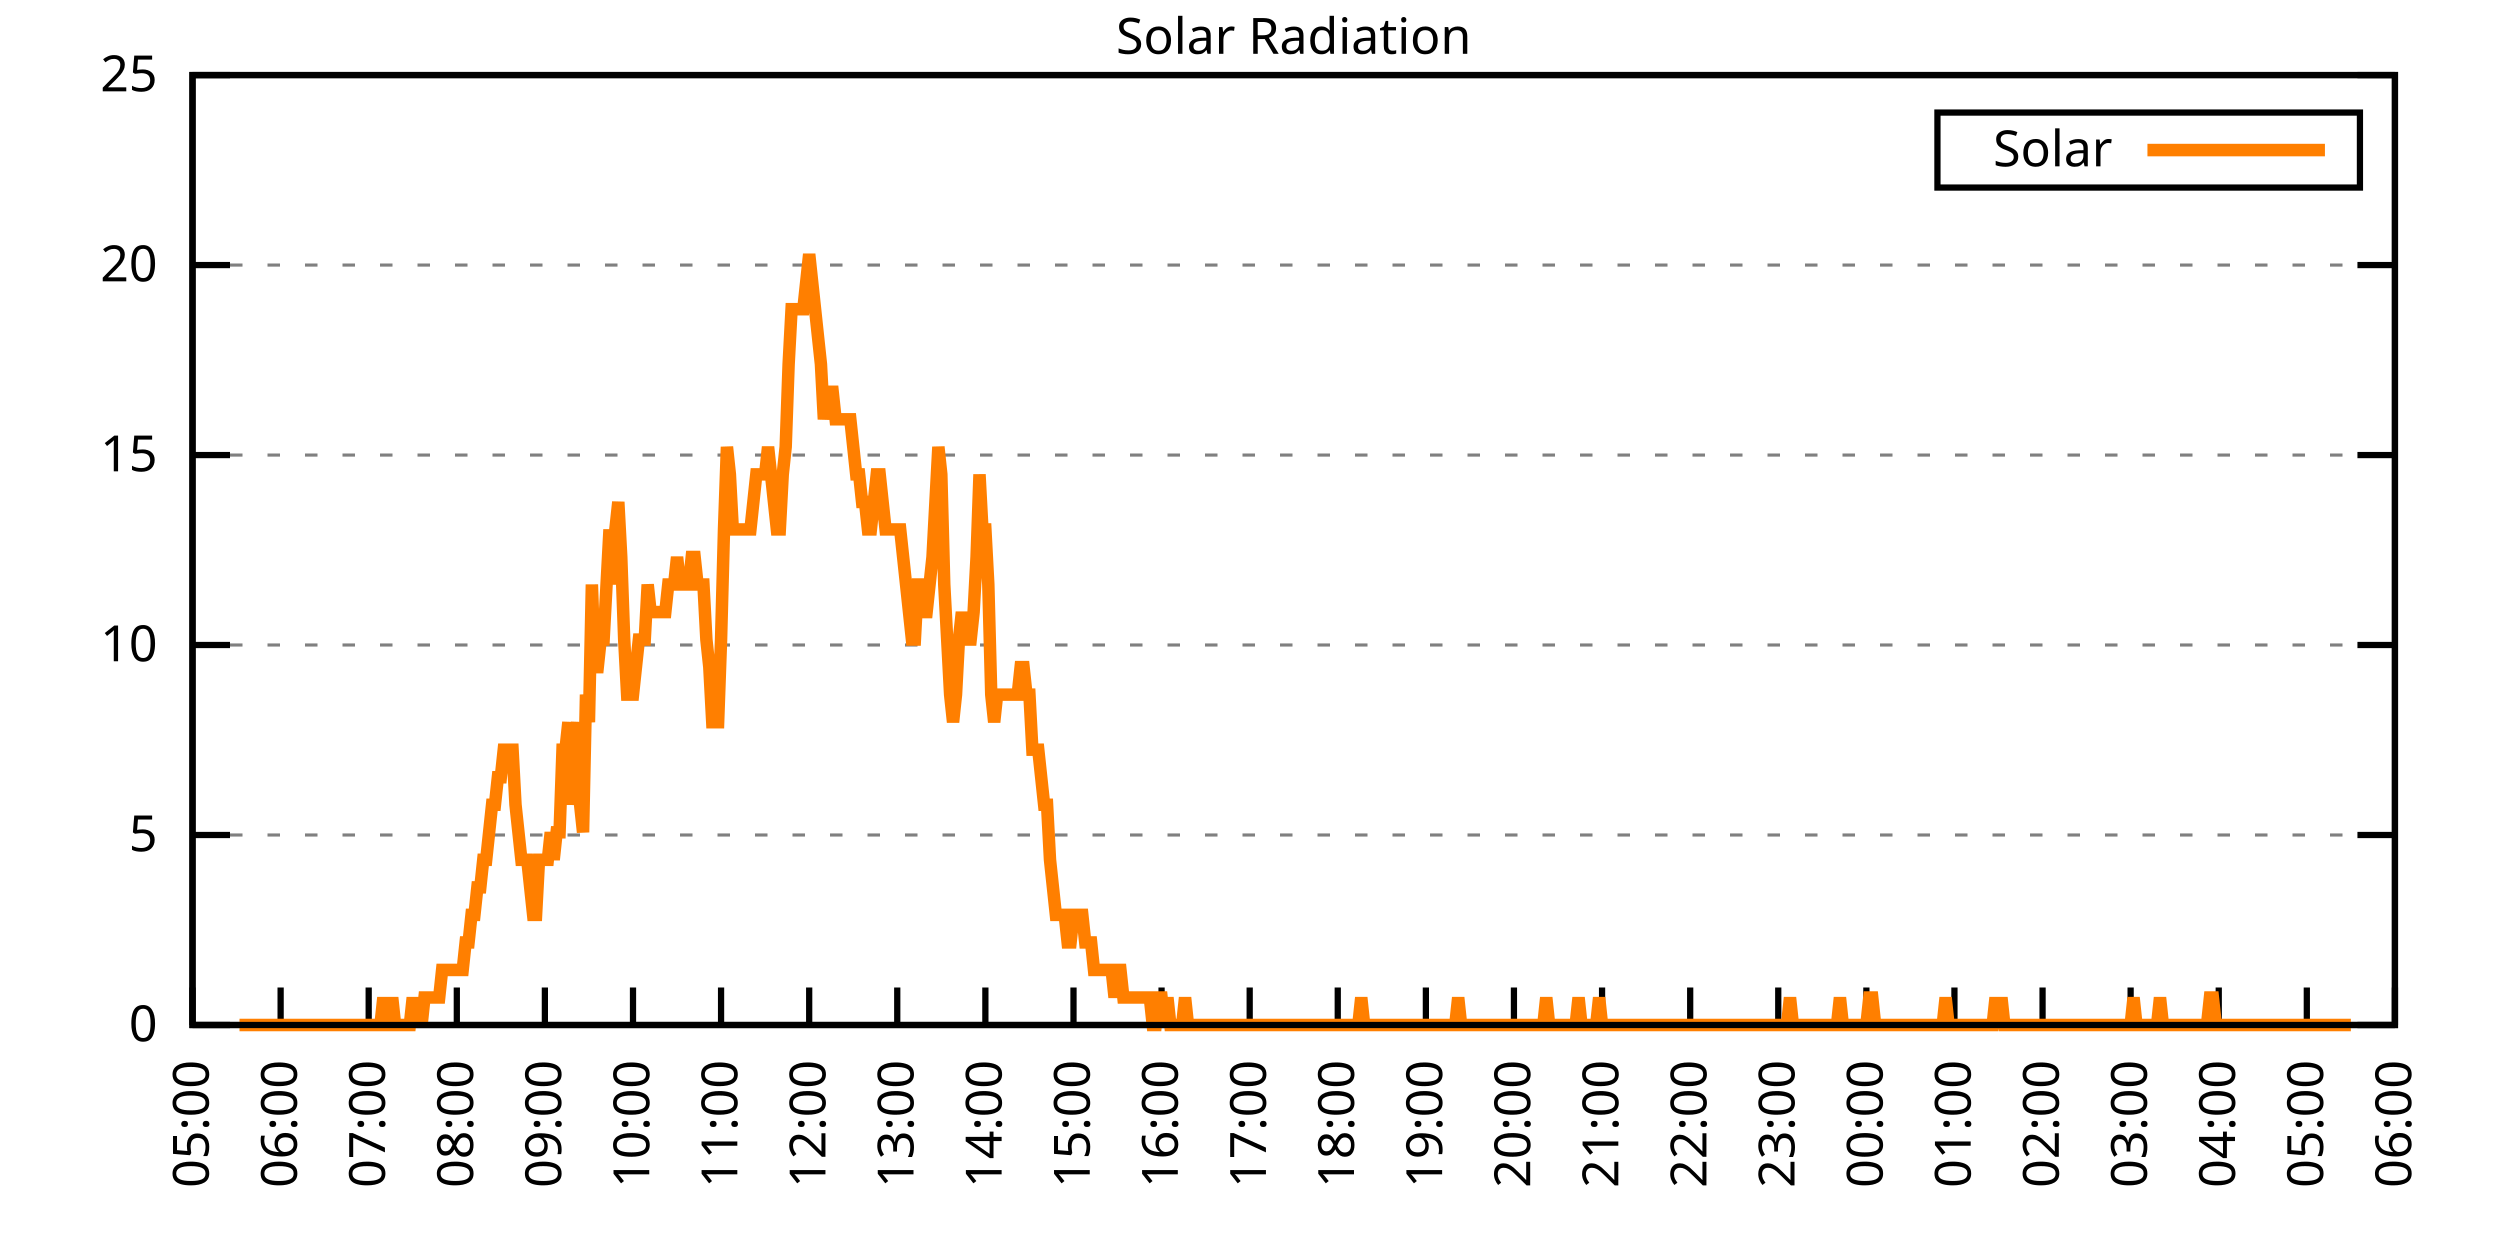
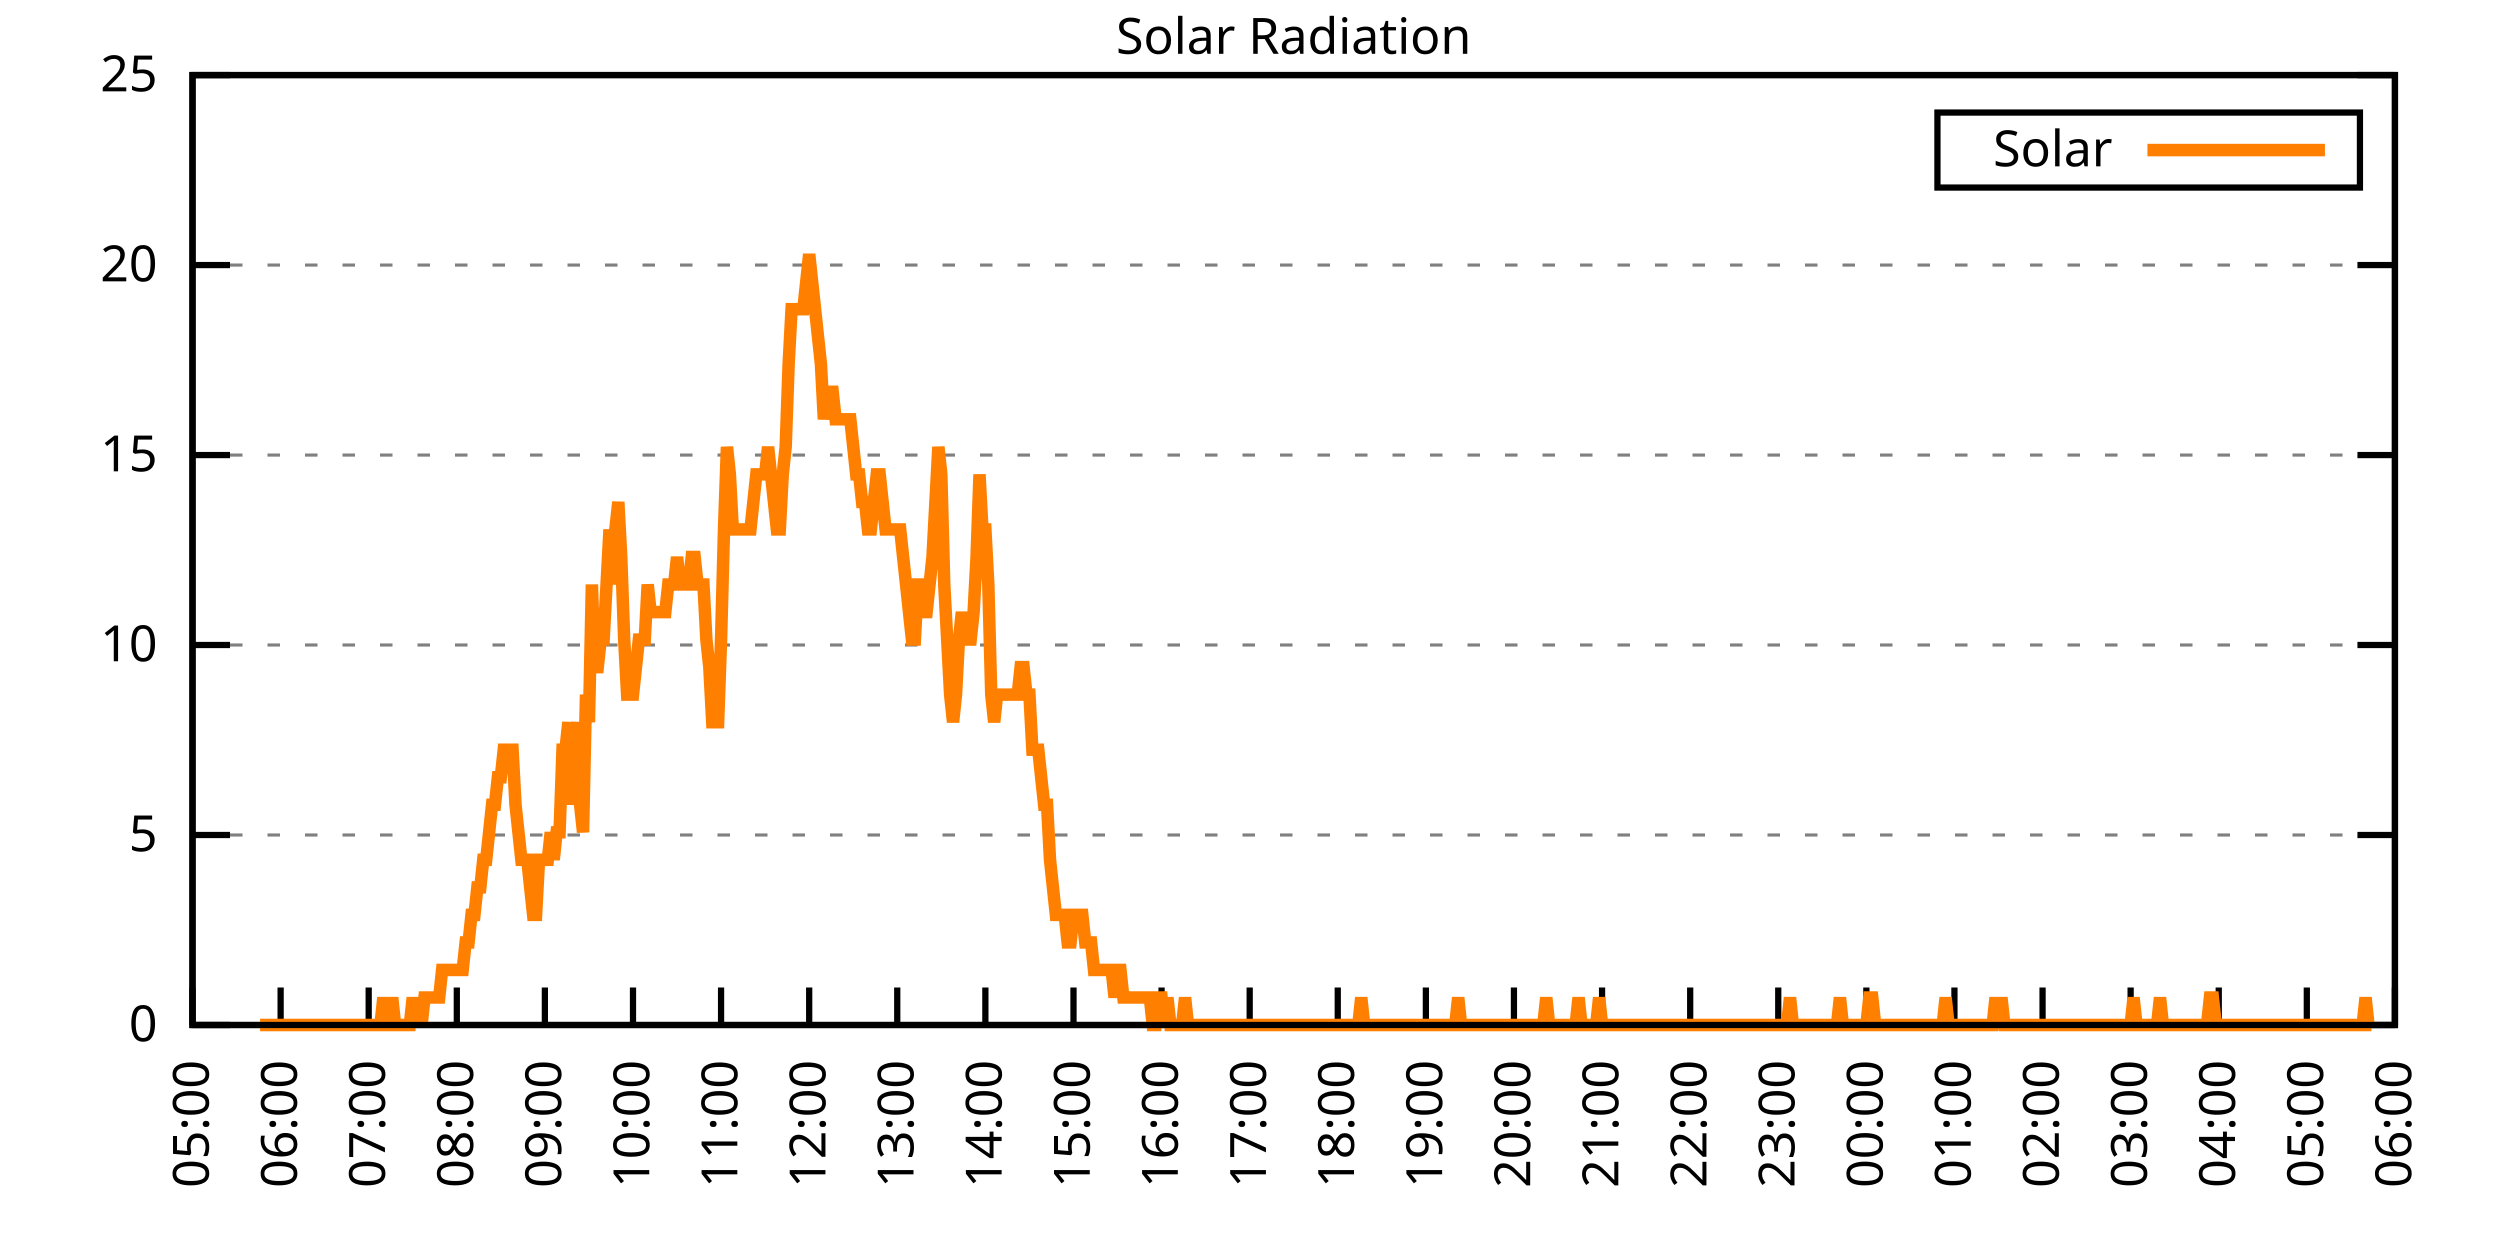
<svg xmlns="http://www.w3.org/2000/svg" xmlns:xlink="http://www.w3.org/1999/xlink" width="400" height="200" viewBox="0 0 400 200">
  <g id="gnuplot_canvas">
    <rect x="0" y="0" width="400" height="200" fill="none" />
    <defs>
      <circle id="gpDot" r="0.5" stroke-width="0.5" stroke="currentColor" />
      <path id="gpPt0" stroke-width="0.333" stroke="currentColor" d="M-1,0 h2 M0,-1 v2" />
      <path id="gpPt1" stroke-width="0.333" stroke="currentColor" d="M-1,-1 L1,1 M1,-1 L-1,1" />
      <path id="gpPt2" stroke-width="0.333" stroke="currentColor" d="M-1,0 L1,0 M0,-1 L0,1 M-1,-1 L1,1 M-1,1 L1,-1" />
      <rect id="gpPt3" stroke-width="0.333" stroke="currentColor" x="-1" y="-1" width="2" height="2" />
      <rect id="gpPt4" stroke-width="0.333" stroke="currentColor" fill="currentColor" x="-1" y="-1" width="2" height="2" />
      <circle id="gpPt5" stroke-width="0.333" stroke="currentColor" cx="0" cy="0" r="1" />
      <use xlink:href="#gpPt5" id="gpPt6" fill="currentColor" stroke="none" />
      <path id="gpPt7" stroke-width="0.333" stroke="currentColor" d="M0,-1.33 L-1.33,0.67 L1.33,0.67 z" />
      <use xlink:href="#gpPt7" id="gpPt8" fill="currentColor" stroke="none" />
      <use xlink:href="#gpPt7" id="gpPt9" stroke="currentColor" transform="rotate(180)" />
      <use xlink:href="#gpPt9" id="gpPt10" fill="currentColor" stroke="none" />
      <use xlink:href="#gpPt3" id="gpPt11" stroke="currentColor" transform="rotate(45)" />
      <use xlink:href="#gpPt11" id="gpPt12" fill="currentColor" stroke="none" />
      <path id="gpPt13" stroke-width="0.333" stroke="currentColor" d="M0,1.330 L1.265,0.411 L0.782,-1.067 L-0.782,-1.076 L-1.265,0.411 z" />
      <use xlink:href="#gpPt13" id="gpPt14" fill="currentColor" stroke="none" />
      <filter id="textbox" filterUnits="objectBoundingBox" x="0" y="0" height="1" width="1">
        <feFlood flood-color="white" flood-opacity="1" result="bgnd" />
        <feComposite in="SourceGraphic" in2="bgnd" operator="atop" />
      </filter>
      <filter id="greybox" filterUnits="objectBoundingBox" x="0" y="0" height="1" width="1">
        <feFlood flood-color="lightgrey" flood-opacity="1" result="grey" />
        <feComposite in="SourceGraphic" in2="grey" operator="atop" />
      </filter>
    </defs>
    <g fill="none" color="white" stroke="currentColor" stroke-width="1.00" stroke-linecap="butt" stroke-linejoin="miter">
</g>
    <g fill="none" color="black" stroke="currentColor" stroke-width="1.00" stroke-linecap="butt" stroke-linejoin="miter">
      <g stroke="none" shape-rendering="crispEdges">
        <polygon fill="rgb(255, 255, 255)" points="30.80,164.00 383.18,164.00 383.18,12.02 30.80,12.02 " />
      </g>
    </g>
    <g fill="none" color="black" stroke="currentColor" stroke-width="1.00" stroke-linecap="butt" stroke-linejoin="miter">
</g>
    <g fill="none" color="black" stroke="black" stroke-width="0.50" stroke-linecap="butt" stroke-linejoin="miter">
</g>
    <g fill="none" color="gray" stroke="currentColor" stroke-width="0.50" stroke-linecap="butt" stroke-linejoin="miter">
      <path stroke="gray" stroke-dasharray="2,4" class="gridline" d="M30.80,164.00 L383.19,164.00  " />
    </g>
    <g fill="none" color="gray" stroke="gray" stroke-width="1.00" stroke-linecap="butt" stroke-linejoin="miter">
</g>
    <g fill="none" color="black" stroke="currentColor" stroke-width="1.00" stroke-linecap="butt" stroke-linejoin="miter">
      <path stroke="black" d="M30.80,164.00 L36.80,164.00 M383.19,164.00 L377.19,164.00  " />
      <g transform="translate(25.20,166.60)" stroke="none" fill="black" font-family="Sans" font-size="8.00" text-anchor="end">
        <text>
          <tspan font-family="Sans"> 0</tspan>
        </text>
      </g>
    </g>
    <g fill="none" color="black" stroke="currentColor" stroke-width="1.00" stroke-linecap="butt" stroke-linejoin="miter">
</g>
    <g fill="none" color="black" stroke="black" stroke-width="0.50" stroke-linecap="butt" stroke-linejoin="miter">
</g>
    <g fill="none" color="gray" stroke="currentColor" stroke-width="0.50" stroke-linecap="butt" stroke-linejoin="miter">
      <path stroke="gray" stroke-dasharray="2,4" class="gridline" d="M30.80,133.60 L383.19,133.60  " />
    </g>
    <g fill="none" color="gray" stroke="gray" stroke-width="1.00" stroke-linecap="butt" stroke-linejoin="miter">
</g>
    <g fill="none" color="black" stroke="currentColor" stroke-width="1.00" stroke-linecap="butt" stroke-linejoin="miter">
      <path stroke="black" d="M30.80,133.60 L36.80,133.60 M383.19,133.60 L377.19,133.60  " />
      <g transform="translate(25.20,136.20)" stroke="none" fill="black" font-family="Sans" font-size="8.00" text-anchor="end">
        <text>
          <tspan font-family="Sans"> 5</tspan>
        </text>
      </g>
    </g>
    <g fill="none" color="black" stroke="currentColor" stroke-width="1.00" stroke-linecap="butt" stroke-linejoin="miter">
</g>
    <g fill="none" color="black" stroke="black" stroke-width="0.50" stroke-linecap="butt" stroke-linejoin="miter">
</g>
    <g fill="none" color="gray" stroke="currentColor" stroke-width="0.50" stroke-linecap="butt" stroke-linejoin="miter">
      <path stroke="gray" stroke-dasharray="2,4" class="gridline" d="M30.80,103.20 L383.19,103.20  " />
    </g>
    <g fill="none" color="gray" stroke="gray" stroke-width="1.00" stroke-linecap="butt" stroke-linejoin="miter">
</g>
    <g fill="none" color="black" stroke="currentColor" stroke-width="1.00" stroke-linecap="butt" stroke-linejoin="miter">
      <path stroke="black" d="M30.80,103.20 L36.80,103.20 M383.19,103.20 L377.19,103.20  " />
      <g transform="translate(25.20,105.80)" stroke="none" fill="black" font-family="Sans" font-size="8.00" text-anchor="end">
        <text>
          <tspan font-family="Sans"> 10</tspan>
        </text>
      </g>
    </g>
    <g fill="none" color="black" stroke="currentColor" stroke-width="1.00" stroke-linecap="butt" stroke-linejoin="miter">
</g>
    <g fill="none" color="black" stroke="black" stroke-width="0.50" stroke-linecap="butt" stroke-linejoin="miter">
</g>
    <g fill="none" color="gray" stroke="currentColor" stroke-width="0.50" stroke-linecap="butt" stroke-linejoin="miter">
      <path stroke="gray" stroke-dasharray="2,4" class="gridline" d="M30.80,72.81 L383.19,72.81  " />
    </g>
    <g fill="none" color="gray" stroke="gray" stroke-width="1.00" stroke-linecap="butt" stroke-linejoin="miter">
</g>
    <g fill="none" color="black" stroke="currentColor" stroke-width="1.00" stroke-linecap="butt" stroke-linejoin="miter">
      <path stroke="black" d="M30.80,72.81 L36.80,72.81 M383.19,72.81 L377.19,72.81  " />
      <g transform="translate(25.20,75.41)" stroke="none" fill="black" font-family="Sans" font-size="8.00" text-anchor="end">
        <text>
          <tspan font-family="Sans"> 15</tspan>
        </text>
      </g>
    </g>
    <g fill="none" color="black" stroke="currentColor" stroke-width="1.00" stroke-linecap="butt" stroke-linejoin="miter">
</g>
    <g fill="none" color="black" stroke="black" stroke-width="0.50" stroke-linecap="butt" stroke-linejoin="miter">
</g>
    <g fill="none" color="gray" stroke="currentColor" stroke-width="0.50" stroke-linecap="butt" stroke-linejoin="miter">
      <path stroke="gray" stroke-dasharray="2,4" class="gridline" d="M30.80,42.41 L383.19,42.41  " />
    </g>
    <g fill="none" color="gray" stroke="gray" stroke-width="1.00" stroke-linecap="butt" stroke-linejoin="miter">
</g>
    <g fill="none" color="black" stroke="currentColor" stroke-width="1.00" stroke-linecap="butt" stroke-linejoin="miter">
      <path stroke="black" d="M30.80,42.41 L36.80,42.41 M383.19,42.41 L377.19,42.41  " />
      <g transform="translate(25.20,45.01)" stroke="none" fill="black" font-family="Sans" font-size="8.00" text-anchor="end">
        <text>
          <tspan font-family="Sans"> 20</tspan>
        </text>
      </g>
    </g>
    <g fill="none" color="black" stroke="currentColor" stroke-width="1.00" stroke-linecap="butt" stroke-linejoin="miter">
</g>
    <g fill="none" color="black" stroke="black" stroke-width="0.50" stroke-linecap="butt" stroke-linejoin="miter">
</g>
    <g fill="none" color="gray" stroke="currentColor" stroke-width="0.50" stroke-linecap="butt" stroke-linejoin="miter">
      <path stroke="gray" stroke-dasharray="2,4" class="gridline" d="M30.80,12.01 L383.19,12.01  " />
    </g>
    <g fill="none" color="gray" stroke="gray" stroke-width="1.00" stroke-linecap="butt" stroke-linejoin="miter">
</g>
    <g fill="none" color="black" stroke="currentColor" stroke-width="1.00" stroke-linecap="butt" stroke-linejoin="miter">
      <path stroke="black" d="M30.80,12.01 L36.80,12.01 M383.19,12.01 L377.19,12.01  " />
      <g transform="translate(25.20,14.61)" stroke="none" fill="black" font-family="Sans" font-size="8.00" text-anchor="end">
        <text>
          <tspan font-family="Sans"> 25</tspan>
        </text>
      </g>
    </g>
    <g fill="none" color="black" stroke="currentColor" stroke-width="1.00" stroke-linecap="butt" stroke-linejoin="miter">
      <path stroke="black" d="M30.80,164.00 L30.80,158.00  " />
      <g transform="translate(33.40,169.60) rotate(270.00)" stroke="none" fill="black" font-family="Sans" font-size="8.00" text-anchor="end">
        <text>
          <tspan font-family="Sans">05:00</tspan>
        </text>
      </g>
    </g>
    <g fill="none" color="black" stroke="currentColor" stroke-width="1.00" stroke-linecap="butt" stroke-linejoin="miter">
      <path stroke="black" d="M44.90,164.00 L44.90,158.00  " />
      <g transform="translate(47.50,169.60) rotate(270.00)" stroke="none" fill="black" font-family="Sans" font-size="8.00" text-anchor="end">
        <text>
          <tspan font-family="Sans">06:00</tspan>
        </text>
      </g>
    </g>
    <g fill="none" color="black" stroke="currentColor" stroke-width="1.00" stroke-linecap="butt" stroke-linejoin="miter">
      <path stroke="black" d="M58.99,164.00 L58.99,158.00  " />
      <g transform="translate(61.59,169.60) rotate(270.00)" stroke="none" fill="black" font-family="Sans" font-size="8.00" text-anchor="end">
        <text>
          <tspan font-family="Sans">07:00</tspan>
        </text>
      </g>
    </g>
    <g fill="none" color="black" stroke="currentColor" stroke-width="1.00" stroke-linecap="butt" stroke-linejoin="miter">
      <path stroke="black" d="M73.09,164.00 L73.09,158.00  " />
      <g transform="translate(75.69,169.60) rotate(270.00)" stroke="none" fill="black" font-family="Sans" font-size="8.00" text-anchor="end">
        <text>
          <tspan font-family="Sans">08:00</tspan>
        </text>
      </g>
    </g>
    <g fill="none" color="black" stroke="currentColor" stroke-width="1.00" stroke-linecap="butt" stroke-linejoin="miter">
      <path stroke="black" d="M87.18,164.00 L87.18,158.00  " />
      <g transform="translate(89.78,169.60) rotate(270.00)" stroke="none" fill="black" font-family="Sans" font-size="8.00" text-anchor="end">
        <text>
          <tspan font-family="Sans">09:00</tspan>
        </text>
      </g>
    </g>
    <g fill="none" color="black" stroke="currentColor" stroke-width="1.00" stroke-linecap="butt" stroke-linejoin="miter">
      <path stroke="black" d="M101.28,164.00 L101.28,158.00  " />
      <g transform="translate(103.88,169.60) rotate(270.00)" stroke="none" fill="black" font-family="Sans" font-size="8.00" text-anchor="end">
        <text>
          <tspan font-family="Sans">10:00</tspan>
        </text>
      </g>
    </g>
    <g fill="none" color="black" stroke="currentColor" stroke-width="1.00" stroke-linecap="butt" stroke-linejoin="miter">
      <path stroke="black" d="M115.37,164.00 L115.37,158.00  " />
      <g transform="translate(117.97,169.60) rotate(270.00)" stroke="none" fill="black" font-family="Sans" font-size="8.00" text-anchor="end">
        <text>
          <tspan font-family="Sans">11:00</tspan>
        </text>
      </g>
    </g>
    <g fill="none" color="black" stroke="currentColor" stroke-width="1.00" stroke-linecap="butt" stroke-linejoin="miter">
      <path stroke="black" d="M129.47,164.00 L129.47,158.00  " />
      <g transform="translate(132.07,169.60) rotate(270.00)" stroke="none" fill="black" font-family="Sans" font-size="8.00" text-anchor="end">
        <text>
          <tspan font-family="Sans">12:00</tspan>
        </text>
      </g>
    </g>
    <g fill="none" color="black" stroke="currentColor" stroke-width="1.00" stroke-linecap="butt" stroke-linejoin="miter">
      <path stroke="black" d="M143.56,164.00 L143.56,158.00  " />
      <g transform="translate(146.16,169.60) rotate(270.00)" stroke="none" fill="black" font-family="Sans" font-size="8.00" text-anchor="end">
        <text>
          <tspan font-family="Sans">13:00</tspan>
        </text>
      </g>
    </g>
    <g fill="none" color="black" stroke="currentColor" stroke-width="1.00" stroke-linecap="butt" stroke-linejoin="miter">
      <path stroke="black" d="M157.66,164.00 L157.66,158.00  " />
      <g transform="translate(160.26,169.60) rotate(270.00)" stroke="none" fill="black" font-family="Sans" font-size="8.00" text-anchor="end">
        <text>
          <tspan font-family="Sans">14:00</tspan>
        </text>
      </g>
    </g>
    <g fill="none" color="black" stroke="currentColor" stroke-width="1.00" stroke-linecap="butt" stroke-linejoin="miter">
      <path stroke="black" d="M171.76,164.00 L171.76,158.00  " />
      <g transform="translate(174.36,169.60) rotate(270.00)" stroke="none" fill="black" font-family="Sans" font-size="8.00" text-anchor="end">
        <text>
          <tspan font-family="Sans">15:00</tspan>
        </text>
      </g>
    </g>
    <g fill="none" color="black" stroke="currentColor" stroke-width="1.00" stroke-linecap="butt" stroke-linejoin="miter">
      <path stroke="black" d="M185.85,164.00 L185.85,158.00  " />
      <g transform="translate(188.45,169.60) rotate(270.00)" stroke="none" fill="black" font-family="Sans" font-size="8.00" text-anchor="end">
        <text>
          <tspan font-family="Sans">16:00</tspan>
        </text>
      </g>
    </g>
    <g fill="none" color="black" stroke="currentColor" stroke-width="1.00" stroke-linecap="butt" stroke-linejoin="miter">
      <path stroke="black" d="M199.95,164.00 L199.95,158.00  " />
      <g transform="translate(202.55,169.60) rotate(270.00)" stroke="none" fill="black" font-family="Sans" font-size="8.00" text-anchor="end">
        <text>
          <tspan font-family="Sans">17:00</tspan>
        </text>
      </g>
    </g>
    <g fill="none" color="black" stroke="currentColor" stroke-width="1.00" stroke-linecap="butt" stroke-linejoin="miter">
      <path stroke="black" d="M214.04,164.00 L214.04,158.00  " />
      <g transform="translate(216.64,169.60) rotate(270.00)" stroke="none" fill="black" font-family="Sans" font-size="8.00" text-anchor="end">
        <text>
          <tspan font-family="Sans">18:00</tspan>
        </text>
      </g>
    </g>
    <g fill="none" color="black" stroke="currentColor" stroke-width="1.00" stroke-linecap="butt" stroke-linejoin="miter">
      <path stroke="black" d="M228.14,164.00 L228.14,158.00  " />
      <g transform="translate(230.74,169.60) rotate(270.00)" stroke="none" fill="black" font-family="Sans" font-size="8.00" text-anchor="end">
        <text>
          <tspan font-family="Sans">19:00</tspan>
        </text>
      </g>
    </g>
    <g fill="none" color="black" stroke="currentColor" stroke-width="1.00" stroke-linecap="butt" stroke-linejoin="miter">
      <path stroke="black" d="M242.23,164.00 L242.23,158.00  " />
      <g transform="translate(244.83,169.60) rotate(270.00)" stroke="none" fill="black" font-family="Sans" font-size="8.00" text-anchor="end">
        <text>
          <tspan font-family="Sans">20:00</tspan>
        </text>
      </g>
    </g>
    <g fill="none" color="black" stroke="currentColor" stroke-width="1.00" stroke-linecap="butt" stroke-linejoin="miter">
      <path stroke="black" d="M256.33,164.00 L256.33,158.00  " />
      <g transform="translate(258.93,169.60) rotate(270.00)" stroke="none" fill="black" font-family="Sans" font-size="8.00" text-anchor="end">
        <text>
          <tspan font-family="Sans">21:00</tspan>
        </text>
      </g>
    </g>
    <g fill="none" color="black" stroke="currentColor" stroke-width="1.00" stroke-linecap="butt" stroke-linejoin="miter">
      <path stroke="black" d="M270.43,164.00 L270.43,158.00  " />
      <g transform="translate(273.03,169.60) rotate(270.00)" stroke="none" fill="black" font-family="Sans" font-size="8.00" text-anchor="end">
        <text>
          <tspan font-family="Sans">22:00</tspan>
        </text>
      </g>
    </g>
    <g fill="none" color="black" stroke="currentColor" stroke-width="1.00" stroke-linecap="butt" stroke-linejoin="miter">
      <path stroke="black" d="M284.52,164.00 L284.52,158.00  " />
      <g transform="translate(287.12,169.60) rotate(270.00)" stroke="none" fill="black" font-family="Sans" font-size="8.00" text-anchor="end">
        <text>
          <tspan font-family="Sans">23:00</tspan>
        </text>
      </g>
    </g>
    <g fill="none" color="black" stroke="currentColor" stroke-width="1.00" stroke-linecap="butt" stroke-linejoin="miter">
      <path stroke="black" d="M298.62,164.00 L298.62,158.00  " />
      <g transform="translate(301.22,169.60) rotate(270.00)" stroke="none" fill="black" font-family="Sans" font-size="8.00" text-anchor="end">
        <text>
          <tspan font-family="Sans">00:00</tspan>
        </text>
      </g>
    </g>
    <g fill="none" color="black" stroke="currentColor" stroke-width="1.00" stroke-linecap="butt" stroke-linejoin="miter">
      <path stroke="black" d="M312.71,164.00 L312.71,158.00  " />
      <g transform="translate(315.31,169.60) rotate(270.00)" stroke="none" fill="black" font-family="Sans" font-size="8.00" text-anchor="end">
        <text>
          <tspan font-family="Sans">01:00</tspan>
        </text>
      </g>
    </g>
    <g fill="none" color="black" stroke="currentColor" stroke-width="1.00" stroke-linecap="butt" stroke-linejoin="miter">
      <path stroke="black" d="M326.81,164.00 L326.81,158.00  " />
      <g transform="translate(329.41,169.60) rotate(270.00)" stroke="none" fill="black" font-family="Sans" font-size="8.00" text-anchor="end">
        <text>
          <tspan font-family="Sans">02:00</tspan>
        </text>
      </g>
    </g>
    <g fill="none" color="black" stroke="currentColor" stroke-width="1.00" stroke-linecap="butt" stroke-linejoin="miter">
      <path stroke="black" d="M340.90,164.00 L340.90,158.00  " />
      <g transform="translate(343.50,169.60) rotate(270.00)" stroke="none" fill="black" font-family="Sans" font-size="8.00" text-anchor="end">
        <text>
          <tspan font-family="Sans">03:00</tspan>
        </text>
      </g>
    </g>
    <g fill="none" color="black" stroke="currentColor" stroke-width="1.00" stroke-linecap="butt" stroke-linejoin="miter">
      <path stroke="black" d="M355.00,164.00 L355.00,158.00  " />
      <g transform="translate(357.60,169.60) rotate(270.00)" stroke="none" fill="black" font-family="Sans" font-size="8.00" text-anchor="end">
        <text>
          <tspan font-family="Sans">04:00</tspan>
        </text>
      </g>
    </g>
    <g fill="none" color="black" stroke="currentColor" stroke-width="1.00" stroke-linecap="butt" stroke-linejoin="miter">
      <path stroke="black" d="M369.09,164.00 L369.09,158.00  " />
      <g transform="translate(371.69,169.60) rotate(270.00)" stroke="none" fill="black" font-family="Sans" font-size="8.00" text-anchor="end">
        <text>
          <tspan font-family="Sans">05:00</tspan>
        </text>
      </g>
    </g>
    <g fill="none" color="black" stroke="currentColor" stroke-width="1.00" stroke-linecap="butt" stroke-linejoin="miter">
      <path stroke="black" d="M383.19,164.00 L383.19,158.00  " />
      <g transform="translate(385.79,169.60) rotate(270.00)" stroke="none" fill="black" font-family="Sans" font-size="8.00" text-anchor="end">
        <text>
          <tspan font-family="Sans">06:00</tspan>
        </text>
      </g>
    </g>
    <g fill="none" color="black" stroke="currentColor" stroke-width="1.00" stroke-linecap="butt" stroke-linejoin="miter">
</g>
    <g fill="none" color="black" stroke="currentColor" stroke-width="1.00" stroke-linecap="butt" stroke-linejoin="miter">
      <path stroke="black" d="M30.80,12.01 L30.80,164.00 L383.19,164.00 L383.19,12.01 L30.80,12.01 Z  " />
    </g>
    <g fill="none" color="black" stroke="currentColor" stroke-width="1.00" stroke-linecap="butt" stroke-linejoin="miter">
</g>
    <g fill="none" color="black" stroke="currentColor" stroke-width="1.00" stroke-linecap="butt" stroke-linejoin="miter">
      <path stroke="black" d="M309.99,30.01 L309.99,18.01 L377.59,18.01 L377.59,30.01 L309.99,30.01 Z  " />
    </g>
    <g id="Solar_Radiation_plot_1">
      <g fill="none" color="white" stroke="black" stroke-width="2.00" stroke-linecap="butt" stroke-linejoin="miter">
</g>
      <g fill="none" color="black" stroke="currentColor" stroke-width="2.00" stroke-linecap="butt" stroke-linejoin="miter">
        <g transform="translate(337.99,26.61)" stroke="none" fill="black" font-family="Sans" font-size="8.00" text-anchor="end">
          <text>
            <tspan font-family="Sans">Solar</tspan>
          </text>
        </g>
      </g>
      <g fill="none" color="black" stroke="currentColor" stroke-width="2.00" stroke-linecap="butt" stroke-linejoin="miter">
-         <path stroke="rgb(255, 127,   0)" d="M343.59,24.01 L371.99,24.01 M38.32,164.00 L38.79,164.00 L39.26,164.00 L39.73,164.00 L40.20,164.00 L40.67,164.00   L41.14,164.00 L41.61,164.00 L42.08,164.00 L42.55,164.00 L43.02,164.00 L43.49,164.00 L43.96,164.00 L44.43,164.00   L44.90,164.00 L45.37,164.00 L45.84,164.00 L46.31,164.00 L46.78,164.00 L47.24,164.00 L47.71,164.00 L48.18,164.00   L48.65,164.00 L49.12,164.00 L49.59,164.00 L50.06,164.00 L50.53,164.00 L51.00,164.00 L51.47,164.00 L51.94,164.00   L52.41,164.00 L52.88,164.00 L53.35,164.00 L53.82,164.00 L54.29,164.00 L54.76,164.00 L55.23,164.00 L55.70,164.00   L56.17,164.00 L56.64,164.00 L57.11,164.00 L57.58,164.00 L58.05,164.00 L58.52,164.00 L58.99,164.00 L59.46,164.00   L59.93,164.00 L60.40,164.00 L60.87,164.00 L61.34,159.60 L61.81,164.00 L62.28,164.00 L62.75,159.60 L63.22,164.00   L63.69,164.00 L64.16,164.00 L64.63,164.00 L65.10,164.00 L65.57,164.00 L66.04,159.60 L66.51,164.00 L66.98,159.60   L67.45,164.00 L67.92,159.60 L68.39,159.60 L68.86,159.60 L69.33,159.60 L69.80,159.60 L70.27,159.60 L70.74,155.19   L71.21,155.19 L71.68,155.19 L72.15,155.19 L72.62,155.19 L73.09,155.19 L73.56,155.19 L74.03,155.19 L74.50,150.79   L74.97,150.79 L75.44,146.38 L75.91,146.38 L76.38,141.98 L76.85,141.98 L77.32,137.57 L77.79,137.57 L78.26,133.17   L78.73,128.76 L79.19,128.76 L79.66,124.36 L80.13,124.36 L80.60,119.95 L81.07,119.95 L81.54,119.95 L82.01,119.95   L82.48,128.76 L82.95,133.17 L83.42,137.57 L83.89,137.57 L84.36,137.57 L84.83,141.98 L85.30,146.38 L85.77,146.38   L86.24,137.57 L86.71,137.57 L87.18,137.57 L87.65,137.57 L88.12,133.17 L88.59,137.57 L89.06,133.17 L89.53,133.17   L90.00,119.95 L90.47,119.95 L90.94,115.55 L91.41,128.76 L91.88,119.95 L92.35,115.55 L92.82,128.76 L93.29,133.17   L93.76,111.14 L94.23,115.55 L94.70,93.52 L95.17,106.74 L95.64,106.74 L96.11,102.33 L96.58,102.33 L97.05,93.52   L97.52,84.71 L97.99,93.52 L98.46,84.71 L98.93,80.31 L99.40,89.12 L99.87,102.33 L100.34,111.14 L100.81,111.14   L101.28,111.14 L101.75,106.74 L102.22,102.33 L102.69,102.33 L103.16,102.33 L103.63,93.52 L104.10,97.93 L104.57,97.93   L105.04,97.93 L105.51,97.93 L105.98,97.93 L106.45,97.93 L106.92,93.52 L107.39,93.52 L107.86,93.52 L108.33,89.12   L108.80,93.52 L109.27,93.52 L109.74,93.52 L110.21,93.52 L110.68,89.12 L111.14,89.12 L111.61,93.52 L112.08,93.52   L112.55,93.52 L113.02,102.33 L113.49,106.74 L113.96,115.55 L114.43,115.55 L114.90,115.55 L115.37,102.33 L115.84,84.71   L116.31,71.50 L116.78,75.90 L117.25,84.71 L117.72,84.71 L118.19,84.71 L118.66,84.71 L119.13,84.71 L119.60,84.71   L120.07,84.71 L120.54,80.31 L121.01,75.90 L121.48,75.90 L121.95,75.90 L122.42,75.90 L122.89,71.50 L123.36,75.90   L123.83,80.31 L124.30,84.71 L124.77,84.71 L125.24,75.90 L125.71,71.50 L126.18,58.28 L126.65,49.47 L127.12,49.47   L127.59,49.47 L128.06,49.47 L128.53,49.47 L129.00,45.07 L129.47,40.66 L129.94,45.07 L130.41,49.47 L130.88,53.88   L131.35,58.28 L131.82,67.09 L132.29,62.69 L132.76,62.69 L133.23,62.69 L133.70,67.09 L134.17,67.09 L134.64,67.09   L135.11,67.09 L135.58,67.09 L136.05,67.09 L136.52,71.50 L136.99,75.90 L137.46,75.90 L137.93,80.31 L138.40,80.31   L138.87,84.71 L139.34,84.71 L139.81,80.31 L140.28,75.90 L140.75,75.90 L141.22,80.31 L141.69,84.71 L142.16,84.71   L142.63,84.71 L143.09,84.71 L143.56,84.71 L144.03,84.71 L144.50,89.12 L144.97,93.52 L145.44,97.93 L145.91,102.33   L146.38,102.33 L146.85,93.52 L147.32,93.52 L147.79,97.93 L148.26,97.93 L148.73,93.52 L149.20,89.12 L149.67,80.31   L150.14,71.50 L150.61,75.90 L151.08,93.52 L151.55,102.33 L152.02,111.14 L152.49,115.55 L152.96,111.14 L153.43,102.33   L153.90,97.93 L154.37,102.33 L154.84,102.33 L155.31,102.33 L155.78,97.93 L156.25,89.12 L156.72,75.90 L157.19,84.71   L157.66,84.71 L158.13,93.52 L158.60,111.14 L159.07,115.55 L159.54,111.14 L160.01,111.14 L160.48,111.14 L160.95,111.14   L161.42,111.14 L161.89,111.14 L162.36,111.14 L162.83,111.14 L163.30,106.74 L163.77,106.74 L164.24,111.14 L164.71,111.14   L165.18,119.95 L165.65,119.95 L166.12,119.95 L166.59,124.36 L167.06,128.76 L167.53,128.76 L168.00,137.57 L168.47,141.98   L168.94,146.38 L169.41,146.38 L169.88,146.38 L170.35,146.38 L170.82,150.79 L171.29,150.79 L171.76,146.38 L172.23,146.38   L172.70,146.38 L173.17,146.38 L173.64,150.79 L174.11,150.79 L174.58,150.79 L175.04,155.19 L175.51,155.19 L175.98,155.19   L176.45,155.19 L176.92,155.19 L177.39,155.19 L177.86,155.19 L178.33,159.60 L178.80,155.19 L179.27,155.19 L179.74,159.60   L180.21,159.60 L180.68,159.60 L181.15,159.60 L181.62,159.60 L182.09,159.60 L182.56,159.60 L183.03,159.60 L183.50,159.60   L183.97,159.60 L184.44,164.00 L184.91,164.00 L185.38,159.60 L185.85,159.60 L186.32,164.00 L186.79,159.60 L187.26,164.00   L187.73,164.00 L188.20,164.00 L188.67,164.00 L189.14,164.00 L189.61,159.60 L190.08,164.00 L190.55,164.00 L191.02,164.00   L191.49,164.00 L191.96,164.00 L192.43,164.00 L192.90,164.00 L193.37,164.00 L193.84,164.00 L194.31,164.00 L194.78,164.00   L195.25,164.00 L195.72,164.00 L196.19,164.00 L196.66,164.00 L197.13,164.00 L197.60,164.00 L198.07,164.00 L198.54,164.00   L199.01,164.00 L199.48,164.00 L199.95,164.00 L200.42,164.00 L200.89,164.00 L201.36,164.00 L201.83,164.00 L202.30,164.00   L202.77,164.00 L203.24,164.00 L203.71,164.00 L204.18,164.00 L204.65,164.00 L205.12,164.00 L205.59,164.00 L206.06,164.00   L206.53,164.00 L207.00,164.00 L207.46,164.00 L207.93,164.00 L208.40,164.00 L208.87,164.00 L209.34,164.00 L209.81,164.00   L210.28,164.00 L210.75,164.00 L211.22,164.00 L211.69,164.00 L212.16,164.00 L212.63,164.00 L213.10,164.00 L213.57,164.00   L214.04,164.00 L214.51,164.00 L214.98,164.00 L215.45,164.00 L215.92,164.00 L216.39,164.00 L216.86,164.00 L217.33,164.00   L217.80,159.60 L218.27,164.00 L218.74,164.00 L219.21,164.00 L219.68,164.00 L220.15,164.00 L220.62,164.00 L221.09,164.00   L221.56,164.00 L222.03,164.00 L222.50,164.00 L222.97,164.00 L223.44,164.00 L223.91,164.00 L224.38,164.00 L224.85,164.00   L225.32,164.00 L225.79,164.00 L226.26,164.00 L226.73,164.00 L227.20,164.00 L227.67,164.00 L228.14,164.00 L228.61,164.00   L229.08,164.00 L229.55,164.00 L230.02,164.00 L230.49,164.00 L230.96,164.00 L231.43,164.00 L231.90,164.00 L232.37,164.00   L232.84,164.00 L233.31,159.60 L233.78,164.00 L234.25,164.00 L234.72,164.00 L235.19,164.00 L235.66,164.00 L236.13,164.00   L236.60,164.00 L237.07,164.00 L237.54,164.00 L238.01,164.00 L238.48,164.00 L238.95,164.00 L239.41,164.00 L239.88,164.00   L240.35,164.00 L240.82,164.00 L241.29,164.00 L241.76,164.00 L242.23,164.00 L242.70,164.00 L243.17,164.00 L243.64,164.00   L244.11,164.00 L244.58,164.00 L245.05,164.00 L245.52,164.00 L245.99,164.00 L246.46,164.00 L246.93,164.00 L247.40,159.60   L247.87,164.00 L248.34,164.00 L248.81,164.00 L249.28,164.00 L249.75,164.00 L250.22,164.00 L250.69,164.00 L251.16,164.00   L251.63,164.00 L252.10,164.00 L252.57,159.60 L253.04,164.00 L253.51,164.00 L253.98,164.00 L254.45,164.00 L254.92,164.00   L255.39,164.00 L255.86,159.60 L256.33,164.00 L256.80,164.00 L257.27,164.00 L257.74,164.00 L258.21,164.00 L258.68,164.00   L259.15,164.00 L259.62,164.00 L260.09,164.00 L260.56,164.00 L261.03,164.00 L261.50,164.00 L261.97,164.00 L262.44,164.00   L262.91,164.00 L263.38,164.00 L263.85,164.00 L264.32,164.00 L264.79,164.00 L265.26,164.00 L265.73,164.00 L266.20,164.00   L266.67,164.00 L267.14,164.00 L267.61,164.00 L268.08,164.00 L268.55,164.00 L269.02,164.00 L269.49,164.00 L269.96,164.00   L270.43,164.00 L270.90,164.00 L271.36,164.00 L271.83,164.00 L272.30,164.00 L272.77,164.00 L273.24,164.00 L273.71,164.00   L274.18,164.00 L274.65,164.00 L275.12,164.00 L275.59,164.00 L276.06,164.00 L276.53,164.00 L277.00,164.00 L277.47,164.00   L277.94,164.00 L278.41,164.00 L278.88,164.00 L279.35,164.00 L279.82,164.00 L280.29,164.00 L280.76,164.00 L281.23,164.00   L281.70,164.00 L282.17,164.00 L282.64,164.00 L283.11,164.00 L283.58,164.00 L284.05,164.00 L284.52,164.00 L284.99,164.00   L285.46,164.00 L285.93,164.00 L286.40,159.60 L286.87,164.00 L287.34,164.00 L287.81,164.00 L288.28,164.00 L288.75,164.00   L289.22,164.00 L289.69,164.00 L290.16,164.00 L290.63,164.00 L291.10,164.00 L291.57,164.00 L292.04,164.00 L292.51,164.00   L292.98,164.00 L293.45,164.00 L293.92,164.00 L294.39,159.60 L294.86,164.00 L295.33,164.00 L295.80,164.00 L296.27,164.00   L296.74,164.00 L297.21,164.00 L297.68,164.00 L298.15,164.00 L298.62,164.00 L299.09,159.60 L299.56,159.60 L300.03,164.00   L300.50,164.00 L300.97,164.00 L301.44,164.00 L301.91,164.00 L302.38,164.00 L302.85,164.00 L303.31,164.00 L303.78,164.00   L304.25,164.00 L304.72,164.00 L305.19,164.00 L305.66,164.00 L306.13,164.00 L306.60,164.00 L307.07,164.00 L307.54,164.00   L308.01,164.00 L308.48,164.00 L308.95,164.00 L309.42,164.00 L309.89,164.00 L310.36,164.00 L310.83,164.00 L311.30,159.60   L311.77,164.00 L312.24,164.00 L312.71,164.00 L313.18,164.00 L313.65,164.00 L314.12,164.00 L314.59,164.00 L315.06,164.00   L315.53,164.00 L316.00,164.00 L316.47,164.00 L316.94,164.00 L317.41,164.00 L317.88,164.00 L318.35,164.00 L318.82,164.00   L319.29,159.60 L319.76,164.00 L320.23,159.60 L320.70,164.00 L321.17,164.00 L321.64,164.00 L322.11,164.00 L322.58,164.00   L323.05,164.00 L323.52,164.00 L323.99,164.00 L324.46,164.00 L324.93,164.00 L325.40,164.00 L325.87,164.00 L326.34,164.00   L326.81,164.00 L327.28,164.00 L327.75,164.00 L328.22,164.00 L328.69,164.00 L329.16,164.00 L329.63,164.00 L330.10,164.00   L330.57,164.00 L331.04,164.00 L331.51,164.00 L331.98,164.00 L332.45,164.00 L332.92,164.00 L333.39,164.00 L333.86,164.00   L334.33,164.00 L334.80,164.00 L335.26,164.00 L335.73,164.00 L336.20,164.00 L336.67,164.00 L337.14,164.00 L337.61,164.00   L338.08,164.00 L338.55,164.00 L339.02,164.00 L339.49,164.00 L339.96,164.00 L340.43,164.00 L340.90,164.00 L341.37,159.60   L341.84,164.00 L342.31,164.00 L342.78,164.00 L343.25,164.00 L343.72,164.00 L344.19,164.00 L344.66,164.00 L345.13,164.00   L345.60,159.60 L346.07,164.00 L346.54,164.00 L347.01,164.00 L347.48,164.00 L347.95,164.00 L348.42,164.00 L348.89,164.00   L349.36,164.00 L349.83,164.00 L350.30,164.00 L350.77,164.00 L351.24,164.00 L351.71,164.00 L352.18,164.00 L352.65,164.00   L353.12,164.00 L353.59,159.60 L354.06,159.60 L354.53,164.00 L355.00,164.00 L355.47,164.00 L355.94,164.00 L356.41,164.00   L356.88,164.00 L357.35,164.00 L357.82,164.00 L358.29,164.00 L358.76,164.00 L359.23,164.00 L359.70,164.00 L360.17,164.00   L360.64,164.00 L361.11,164.00 L361.58,164.00 L362.05,164.00 L362.52,164.00 L362.99,164.00 L363.46,164.00 L363.93,164.00   L364.40,164.00 L364.87,164.00 L365.34,164.00 L365.81,164.00 L366.28,164.00 L366.75,164.00 L367.21,164.00 L367.68,164.00   L368.15,164.00 L368.62,164.00 L369.09,164.00 L369.56,164.00 L370.03,164.00 L370.50,164.00 L370.97,164.00 L371.44,164.00   L371.91,164.00 L372.38,164.00 L372.85,164.00 L373.32,164.00 L373.79,164.00 L374.26,164.00 L374.73,164.00 L375.20,164.00   L375.67,164.00 L376.14,164.00  " />
+         <path stroke="rgb(255, 127,   0)" d="M343.59,24.01 L371.99,24.01 M41.61,164.00 L42.08,164.00 L42.55,164.00 L43.02,164.00 L43.49,164.00 L43.96,164.00   L44.43,164.00 L44.90,164.00 L45.37,164.00 L45.84,164.00 L46.31,164.00 L46.78,164.00 L47.24,164.00 L47.71,164.00   L48.18,164.00 L48.65,164.00 L49.12,164.00 L49.59,164.00 L50.06,164.00 L50.53,164.00 L51.00,164.00 L51.47,164.00   L51.94,164.00 L52.41,164.00 L52.88,164.00 L53.35,164.00 L53.82,164.00 L54.29,164.00 L54.76,164.00 L55.23,164.00   L55.70,164.00 L56.17,164.00 L56.64,164.00 L57.11,164.00 L57.58,164.00 L58.05,164.00 L58.52,164.00 L58.99,164.00   L59.46,164.00 L59.93,164.00 L60.40,164.00 L60.87,164.00 L61.34,159.60 L61.81,164.00 L62.28,164.00 L62.75,159.60   L63.22,164.00 L63.69,164.00 L64.16,164.00 L64.63,164.00 L65.10,164.00 L65.57,164.00 L66.04,159.60 L66.51,164.00   L66.98,159.60 L67.45,164.00 L67.92,159.60 L68.39,159.60 L68.86,159.60 L69.33,159.60 L69.80,159.60 L70.27,159.60   L70.74,155.19 L71.21,155.19 L71.68,155.19 L72.15,155.19 L72.62,155.19 L73.09,155.19 L73.56,155.19 L74.03,155.19   L74.50,150.79 L74.97,150.79 L75.44,146.38 L75.91,146.38 L76.38,141.98 L76.85,141.98 L77.32,137.57 L77.79,137.57   L78.26,133.17 L78.73,128.76 L79.19,128.76 L79.66,124.36 L80.13,124.36 L80.60,119.95 L81.07,119.95 L81.54,119.95   L82.01,119.95 L82.48,128.76 L82.95,133.17 L83.42,137.57 L83.89,137.57 L84.36,137.57 L84.83,141.98 L85.30,146.38   L85.77,146.38 L86.24,137.57 L86.71,137.57 L87.18,137.57 L87.65,137.57 L88.12,133.17 L88.59,137.57 L89.06,133.17   L89.53,133.17 L90.00,119.95 L90.47,119.95 L90.94,115.55 L91.41,128.76 L91.88,119.95 L92.35,115.55 L92.82,128.76   L93.29,133.17 L93.76,111.14 L94.23,115.55 L94.70,93.52 L95.17,106.74 L95.64,106.74 L96.11,102.33 L96.58,102.33   L97.05,93.52 L97.52,84.71 L97.99,93.52 L98.46,84.71 L98.93,80.31 L99.40,89.12 L99.87,102.33 L100.34,111.14   L100.81,111.14 L101.28,111.14 L101.75,106.74 L102.22,102.33 L102.69,102.33 L103.16,102.33 L103.63,93.52 L104.10,97.93   L104.57,97.93 L105.04,97.93 L105.51,97.93 L105.98,97.93 L106.45,97.93 L106.92,93.52 L107.39,93.52 L107.86,93.52   L108.33,89.12 L108.80,93.52 L109.27,93.52 L109.74,93.52 L110.21,93.52 L110.68,89.12 L111.14,89.12 L111.61,93.52   L112.08,93.52 L112.55,93.52 L113.02,102.33 L113.49,106.74 L113.96,115.55 L114.43,115.55 L114.90,115.55 L115.37,102.33   L115.84,84.71 L116.31,71.50 L116.78,75.90 L117.25,84.71 L117.72,84.71 L118.19,84.71 L118.66,84.71 L119.13,84.71   L119.60,84.71 L120.07,84.71 L120.54,80.31 L121.01,75.90 L121.48,75.90 L121.95,75.90 L122.42,75.90 L122.89,71.50   L123.36,75.90 L123.83,80.31 L124.30,84.71 L124.77,84.71 L125.24,75.90 L125.71,71.50 L126.18,58.28 L126.65,49.47   L127.12,49.47 L127.59,49.47 L128.06,49.47 L128.53,49.47 L129.00,45.07 L129.47,40.66 L129.94,45.07 L130.41,49.47   L130.88,53.88 L131.35,58.28 L131.82,67.09 L132.29,62.69 L132.76,62.69 L133.23,62.69 L133.70,67.09 L134.17,67.09   L134.64,67.09 L135.11,67.09 L135.58,67.09 L136.05,67.09 L136.52,71.50 L136.99,75.90 L137.46,75.90 L137.93,80.31   L138.40,80.31 L138.87,84.71 L139.34,84.71 L139.81,80.31 L140.28,75.90 L140.75,75.90 L141.22,80.31 L141.69,84.71   L142.16,84.71 L142.63,84.71 L143.09,84.71 L143.56,84.71 L144.03,84.71 L144.50,89.12 L144.97,93.52 L145.44,97.93   L145.91,102.33 L146.38,102.33 L146.85,93.52 L147.32,93.52 L147.79,97.93 L148.26,97.93 L148.73,93.52 L149.20,89.12   L149.67,80.31 L150.14,71.50 L150.61,75.90 L151.08,93.52 L151.55,102.33 L152.02,111.14 L152.49,115.55 L152.96,111.14   L153.43,102.33 L153.90,97.93 L154.37,102.33 L154.84,102.33 L155.31,102.33 L155.78,97.93 L156.25,89.12 L156.72,75.90   L157.19,84.71 L157.66,84.71 L158.13,93.52 L158.60,111.14 L159.07,115.55 L159.54,111.14 L160.01,111.14 L160.48,111.14   L160.95,111.14 L161.42,111.14 L161.89,111.14 L162.36,111.14 L162.83,111.14 L163.30,106.74 L163.77,106.74 L164.24,111.14   L164.71,111.14 L165.18,119.95 L165.65,119.95 L166.12,119.95 L166.59,124.36 L167.06,128.76 L167.53,128.76 L168.00,137.57   L168.47,141.98 L168.94,146.38 L169.41,146.38 L169.88,146.38 L170.35,146.38 L170.82,150.79 L171.29,150.79 L171.76,146.38   L172.23,146.38 L172.70,146.38 L173.17,146.38 L173.64,150.79 L174.11,150.79 L174.58,150.79 L175.04,155.19 L175.51,155.19   L175.98,155.19 L176.45,155.19 L176.92,155.19 L177.39,155.19 L177.86,155.19 L178.33,159.60 L178.80,155.19 L179.27,155.19   L179.74,159.60 L180.21,159.60 L180.68,159.60 L181.15,159.60 L181.62,159.60 L182.09,159.60 L182.56,159.60 L183.03,159.60   L183.50,159.60 L183.97,159.60 L184.44,164.00 L184.91,164.00 L185.38,159.60 L185.85,159.60 L186.32,164.00 L186.79,159.60   L187.26,164.00 L187.73,164.00 L188.20,164.00 L188.67,164.00 L189.14,164.00 L189.61,159.60 L190.08,164.00 L190.55,164.00   L191.02,164.00 L191.49,164.00 L191.96,164.00 L192.43,164.00 L192.90,164.00 L193.37,164.00 L193.84,164.00 L194.31,164.00   L194.78,164.00 L195.25,164.00 L195.72,164.00 L196.19,164.00 L196.66,164.00 L197.13,164.00 L197.60,164.00 L198.07,164.00   L198.54,164.00 L199.01,164.00 L199.48,164.00 L199.95,164.00 L200.42,164.00 L200.89,164.00 L201.36,164.00 L201.83,164.00   L202.30,164.00 L202.77,164.00 L203.24,164.00 L203.71,164.00 L204.18,164.00 L204.65,164.00 L205.12,164.00 L205.59,164.00   L206.06,164.00 L206.53,164.00 L207.00,164.00 L207.46,164.00 L207.93,164.00 L208.40,164.00 L208.87,164.00 L209.34,164.00   L209.81,164.00 L210.28,164.00 L210.75,164.00 L211.22,164.00 L211.69,164.00 L212.16,164.00 L212.63,164.00 L213.10,164.00   L213.57,164.00 L214.04,164.00 L214.51,164.00 L214.98,164.00 L215.45,164.00 L215.92,164.00 L216.39,164.00 L216.86,164.00   L217.33,164.00 L217.80,159.60 L218.27,164.00 L218.74,164.00 L219.21,164.00 L219.68,164.00 L220.15,164.00 L220.62,164.00   L221.09,164.00 L221.56,164.00 L222.03,164.00 L222.50,164.00 L222.97,164.00 L223.44,164.00 L223.91,164.00 L224.38,164.00   L224.85,164.00 L225.32,164.00 L225.79,164.00 L226.26,164.00 L226.73,164.00 L227.20,164.00 L227.67,164.00 L228.14,164.00   L228.61,164.00 L229.08,164.00 L229.55,164.00 L230.02,164.00 L230.49,164.00 L230.96,164.00 L231.43,164.00 L231.90,164.00   L232.37,164.00 L232.84,164.00 L233.31,159.60 L233.78,164.00 L234.25,164.00 L234.72,164.00 L235.19,164.00 L235.66,164.00   L236.13,164.00 L236.60,164.00 L237.07,164.00 L237.54,164.00 L238.01,164.00 L238.48,164.00 L238.95,164.00 L239.41,164.00   L239.88,164.00 L240.35,164.00 L240.82,164.00 L241.29,164.00 L241.76,164.00 L242.23,164.00 L242.70,164.00 L243.17,164.00   L243.64,164.00 L244.11,164.00 L244.58,164.00 L245.05,164.00 L245.52,164.00 L245.99,164.00 L246.46,164.00 L246.93,164.00   L247.40,159.60 L247.87,164.00 L248.34,164.00 L248.81,164.00 L249.28,164.00 L249.75,164.00 L250.22,164.00 L250.69,164.00   L251.16,164.00 L251.63,164.00 L252.10,164.00 L252.57,159.60 L253.04,164.00 L253.51,164.00 L253.98,164.00 L254.45,164.00   L254.92,164.00 L255.39,164.00 L255.86,159.60 L256.33,164.00 L256.80,164.00 L257.27,164.00 L257.74,164.00 L258.21,164.00   L258.68,164.00 L259.15,164.00 L259.62,164.00 L260.09,164.00 L260.56,164.00 L261.03,164.00 L261.50,164.00 L261.97,164.00   L262.44,164.00 L262.91,164.00 L263.38,164.00 L263.85,164.00 L264.32,164.00 L264.79,164.00 L265.26,164.00 L265.73,164.00   L266.20,164.00 L266.67,164.00 L267.14,164.00 L267.61,164.00 L268.08,164.00 L268.55,164.00 L269.02,164.00 L269.49,164.00   L269.96,164.00 L270.43,164.00 L270.90,164.00 L271.36,164.00 L271.83,164.00 L272.30,164.00 L272.77,164.00 L273.24,164.00   L273.71,164.00 L274.18,164.00 L274.65,164.00 L275.12,164.00 L275.59,164.00 L276.06,164.00 L276.53,164.00 L277.00,164.00   L277.47,164.00 L277.94,164.00 L278.41,164.00 L278.88,164.00 L279.35,164.00 L279.82,164.00 L280.29,164.00 L280.76,164.00   L281.23,164.00 L281.70,164.00 L282.17,164.00 L282.64,164.00 L283.11,164.00 L283.58,164.00 L284.05,164.00 L284.52,164.00   L284.99,164.00 L285.46,164.00 L285.93,164.00 L286.40,159.60 L286.87,164.00 L287.34,164.00 L287.81,164.00 L288.28,164.00   L288.75,164.00 L289.22,164.00 L289.69,164.00 L290.16,164.00 L290.63,164.00 L291.10,164.00 L291.57,164.00 L292.04,164.00   L292.51,164.00 L292.98,164.00 L293.45,164.00 L293.92,164.00 L294.39,159.60 L294.86,164.00 L295.33,164.00 L295.80,164.00   L296.27,164.00 L296.74,164.00 L297.21,164.00 L297.68,164.00 L298.15,164.00 L298.62,164.00 L299.09,159.60 L299.56,159.60   L300.03,164.00 L300.50,164.00 L300.97,164.00 L301.44,164.00 L301.91,164.00 L302.38,164.00 L302.85,164.00 L303.31,164.00   L303.78,164.00 L304.25,164.00 L304.72,164.00 L305.19,164.00 L305.66,164.00 L306.13,164.00 L306.60,164.00 L307.07,164.00   L307.54,164.00 L308.01,164.00 L308.48,164.00 L308.95,164.00 L309.42,164.00 L309.89,164.00 L310.36,164.00 L310.83,164.00   L311.30,159.60 L311.77,164.00 L312.24,164.00 L312.71,164.00 L313.18,164.00 L313.65,164.00 L314.12,164.00 L314.59,164.00   L315.06,164.00 L315.53,164.00 L316.00,164.00 L316.47,164.00 L316.94,164.00 L317.41,164.00 L317.88,164.00 L318.35,164.00   L318.82,164.00 L319.29,159.60 L319.76,164.00 L320.23,159.60 L320.70,164.00 L321.17,164.00 L321.64,164.00 L322.11,164.00   L322.58,164.00 L323.05,164.00 L323.52,164.00 L323.99,164.00 L324.46,164.00 L324.93,164.00 L325.40,164.00 L325.87,164.00   L326.34,164.00 L326.81,164.00 L327.28,164.00 L327.75,164.00 L328.22,164.00 L328.69,164.00 L329.16,164.00 L329.63,164.00   L330.10,164.00 L330.57,164.00 L331.04,164.00 L331.51,164.00 L331.98,164.00 L332.45,164.00 L332.92,164.00 L333.39,164.00   L333.86,164.00 L334.33,164.00 L334.80,164.00 L335.26,164.00 L335.73,164.00 L336.20,164.00 L336.67,164.00 L337.14,164.00   L337.61,164.00 L338.08,164.00 L338.55,164.00 L339.02,164.00 L339.49,164.00 L339.96,164.00 L340.43,164.00 L340.90,164.00   L341.37,159.60 L341.84,164.00 L342.31,164.00 L342.78,164.00 L343.25,164.00 L343.72,164.00 L344.19,164.00 L344.66,164.00   L345.13,164.00 L345.60,159.60 L346.07,164.00 L346.54,164.00 L347.01,164.00 L347.48,164.00 L347.95,164.00 L348.42,164.00   L348.89,164.00 L349.36,164.00 L349.83,164.00 L350.30,164.00 L350.77,164.00 L351.24,164.00 L351.71,164.00 L352.18,164.00   L352.65,164.00 L353.12,164.00 L353.59,159.60 L354.06,159.60 L354.53,164.00 L355.00,164.00 L355.47,164.00 L355.94,164.00   L356.41,164.00 L356.88,164.00 L357.35,164.00 L357.82,164.00 L358.29,164.00 L358.76,164.00 L359.23,164.00 L359.70,164.00   L360.17,164.00 L360.64,164.00 L361.11,164.00 L361.58,164.00 L362.05,164.00 L362.52,164.00 L362.99,164.00 L363.46,164.00   L363.93,164.00 L364.40,164.00 L364.87,164.00 L365.34,164.00 L365.81,164.00 L366.28,164.00 L366.75,164.00 L367.21,164.00   L367.68,164.00 L368.15,164.00 L368.62,164.00 L369.09,164.00 L369.56,164.00 L370.03,164.00 L370.50,164.00 L370.97,164.00   L371.44,164.00 L371.91,164.00 L372.38,164.00 L372.85,164.00 L373.32,164.00 L373.79,164.00 L374.26,164.00 L374.73,164.00   L375.20,164.00 L375.67,164.00 L376.14,164.00 L376.61,164.00 L377.08,164.00 L377.55,164.00 L378.02,164.00 L378.49,159.60   L378.96,164.00 L379.43,164.00  " />
      </g>
    </g>
    <g fill="none" color="black" stroke="currentColor" stroke-width="2.00" stroke-linecap="butt" stroke-linejoin="miter">
</g>
    <g fill="none" color="black" stroke="black" stroke-width="1.00" stroke-linecap="butt" stroke-linejoin="miter">
</g>
    <g fill="none" color="black" stroke="currentColor" stroke-width="1.00" stroke-linecap="butt" stroke-linejoin="miter">
      <path stroke="black" d="M30.80,12.01 L30.80,164.00 L383.19,164.00 L383.19,12.01 L30.80,12.01 Z  " />
      <g transform="translate(6.80,88.01) rotate(270.00)" stroke="none" fill="black" font-family="Sans" font-size="8.00" text-anchor="middle">
        <text />
      </g>
    </g>
    <g fill="none" color="black" stroke="currentColor" stroke-width="1.00" stroke-linecap="butt" stroke-linejoin="miter">
</g>
    <g fill="none" color="black" stroke="currentColor" stroke-width="1.00" stroke-linecap="butt" stroke-linejoin="miter">
      <g transform="translate(206.99,8.61)" stroke="none" fill="black" font-family="Sans" font-size="8.00" text-anchor="middle">
        <text>
          <tspan font-family="Sans">Solar Radiation</tspan>
        </text>
      </g>
    </g>
    <g fill="none" color="black" stroke="currentColor" stroke-width="1.00" stroke-linecap="butt" stroke-linejoin="miter">
</g>
  </g>
</svg>
